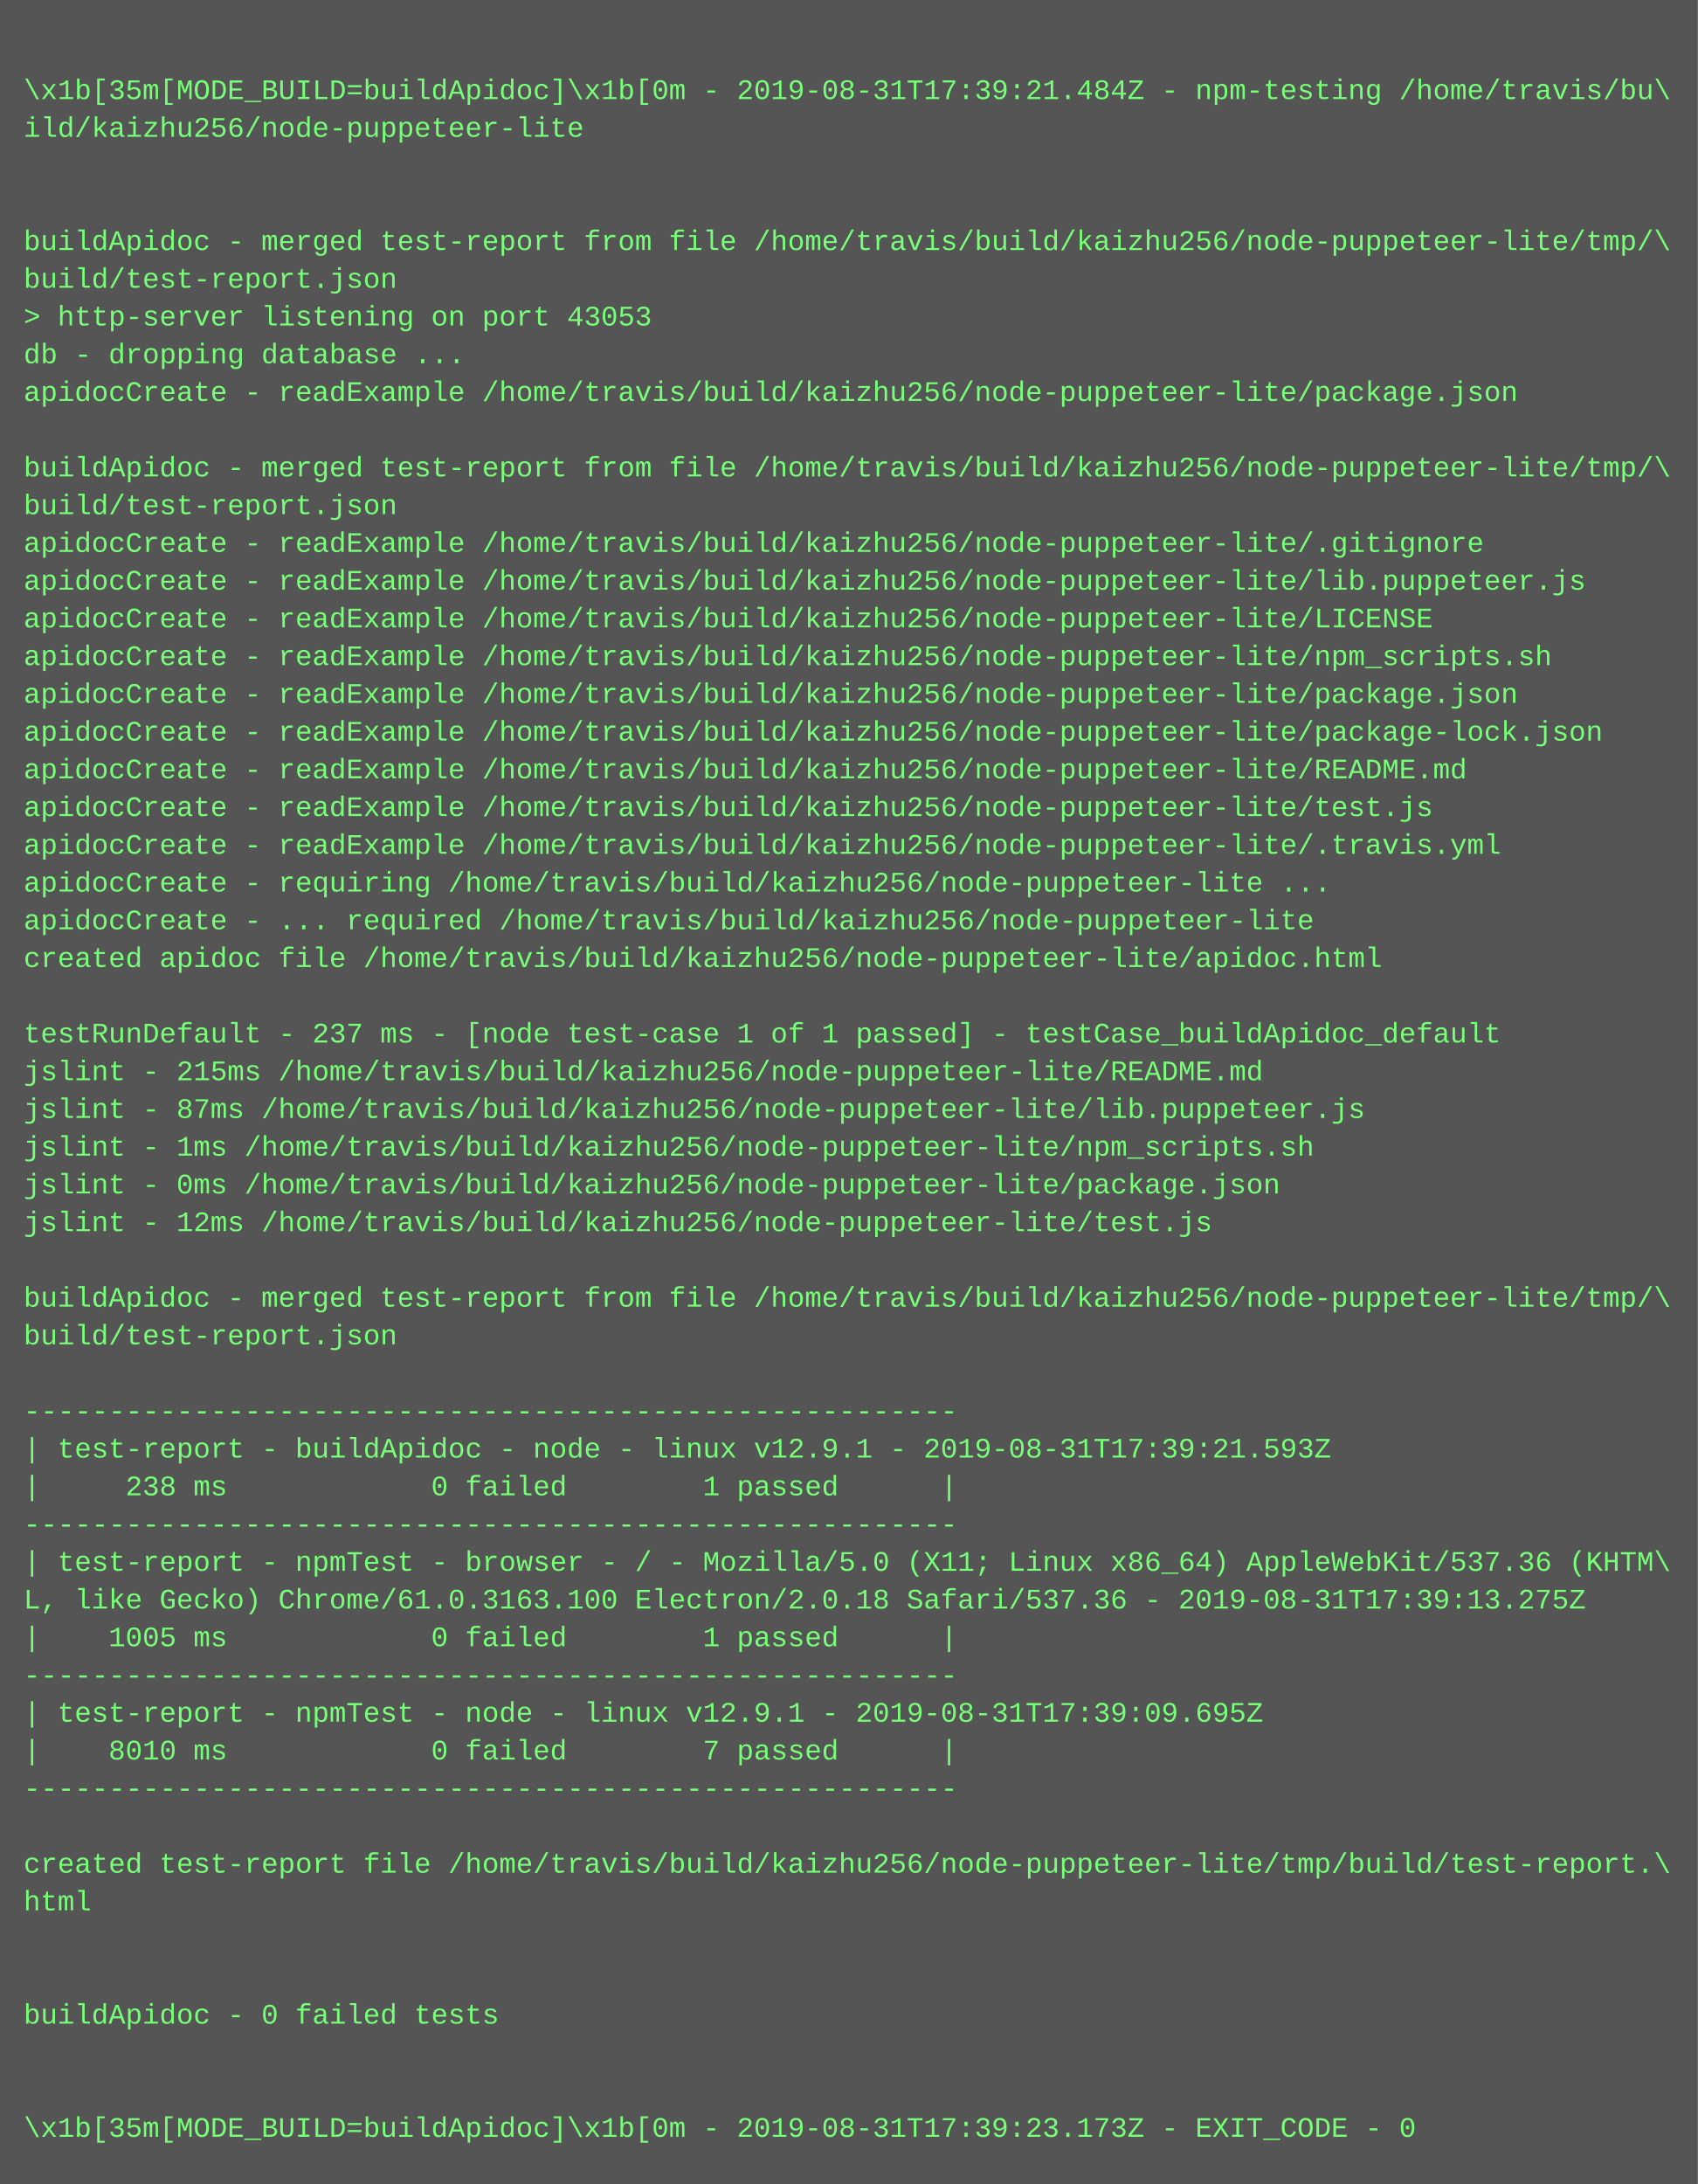
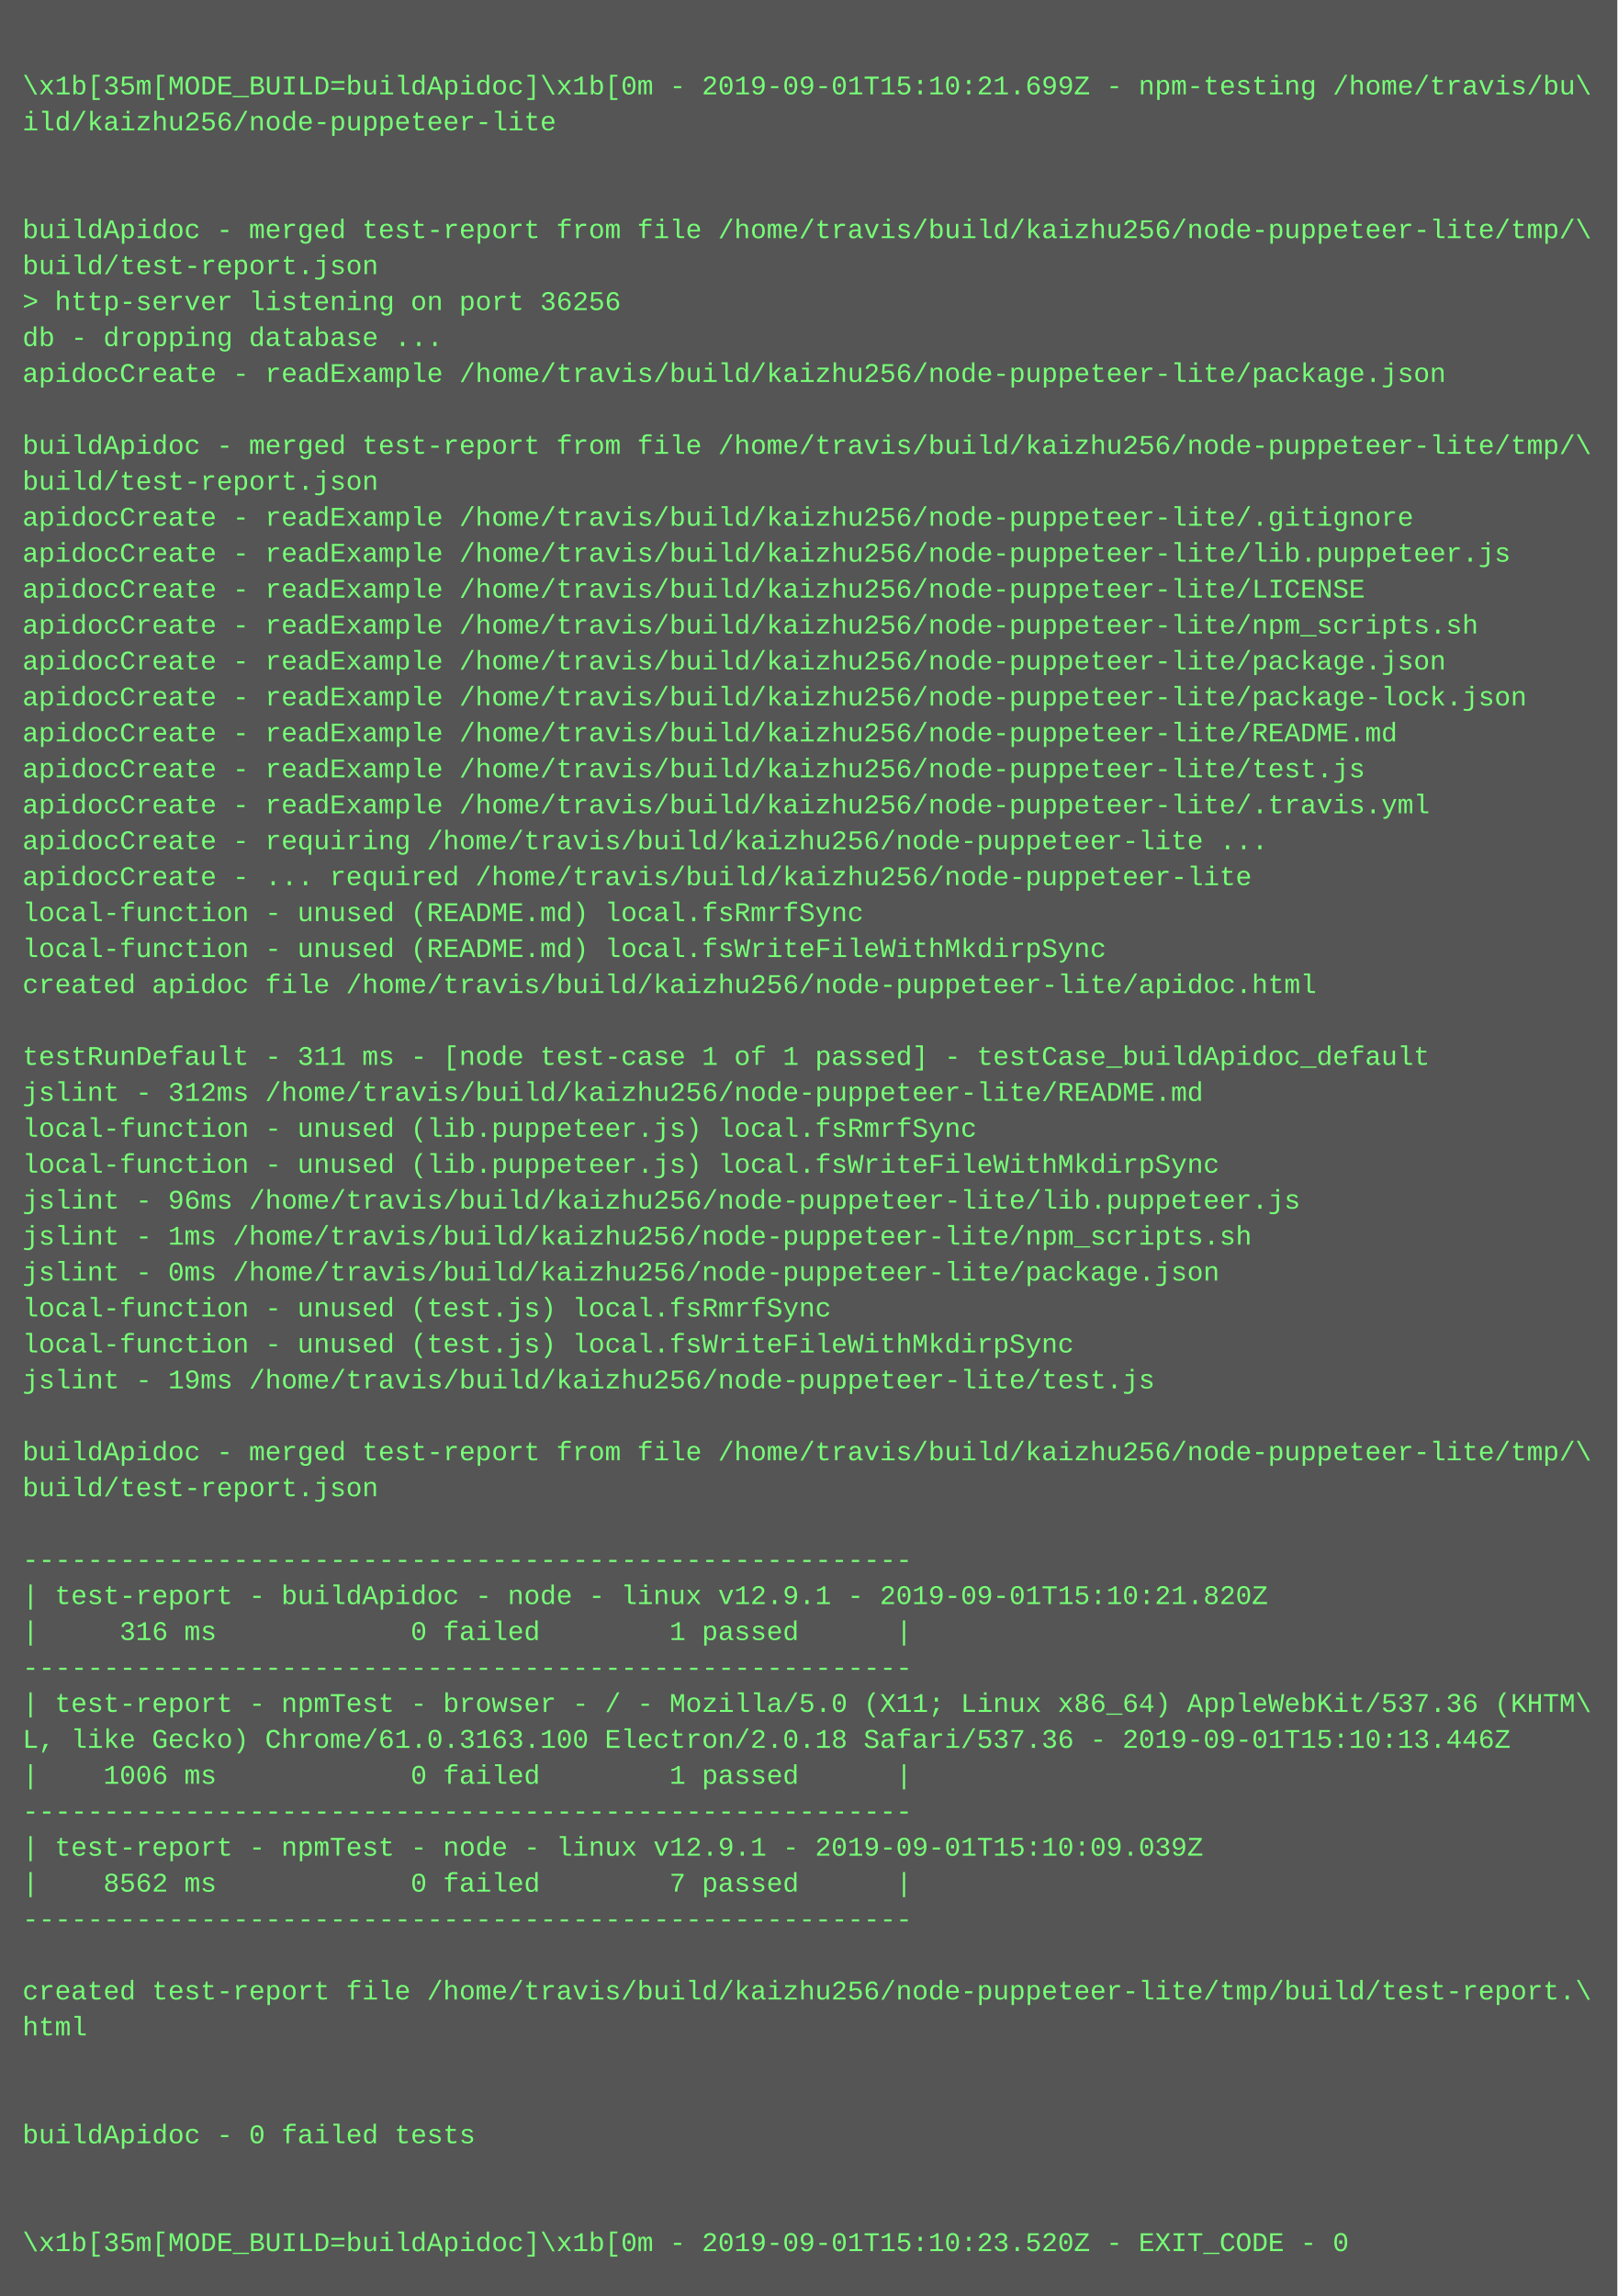
- <svg xmlns="http://www.w3.org/2000/svg" height="926" width="720">
-   <rect height="926" fill="#555" width="720" />
+ <svg xmlns="http://www.w3.org/2000/svg" height="1022" width="720">
+   <rect height="1022" fill="#555" width="720" />
  <text fill="#7f7" font-family="Courier New" font-size="12" xml:space="preserve">
    <tspan x="10" y="26" />
-     <tspan x="10" y="42">\x1b[35m[MODE_BUILD=buildApidoc]\x1b[0m - 2019-08-31T17:39:21.484Z - npm-testing /home/travis/bu\</tspan>
+     <tspan x="10" y="42">\x1b[35m[MODE_BUILD=buildApidoc]\x1b[0m - 2019-09-01T15:10:21.699Z - npm-testing /home/travis/bu\</tspan>
    <tspan x="10" y="58">ild/kaizhu256/node-puppeteer-lite</tspan>
    <tspan x="10" y="74" />
    <tspan x="10" y="90" />
    <tspan x="10" y="106">buildApidoc - merged test-report from file /home/travis/build/kaizhu256/node-puppeteer-lite/tmp/\</tspan>
    <tspan x="10" y="122">build/test-report.json</tspan>
-     <tspan x="10" y="138">&gt; http-server listening on port 43053</tspan>
+     <tspan x="10" y="138">&gt; http-server listening on port 36256</tspan>
    <tspan x="10" y="154">db - dropping database ...</tspan>
    <tspan x="10" y="170">apidocCreate - readExample /home/travis/build/kaizhu256/node-puppeteer-lite/package.json</tspan>
    <tspan x="10" y="186" />
    <tspan x="10" y="202">buildApidoc - merged test-report from file /home/travis/build/kaizhu256/node-puppeteer-lite/tmp/\</tspan>
    <tspan x="10" y="218">build/test-report.json</tspan>
    <tspan x="10" y="234">apidocCreate - readExample /home/travis/build/kaizhu256/node-puppeteer-lite/.gitignore</tspan>
    <tspan x="10" y="250">apidocCreate - readExample /home/travis/build/kaizhu256/node-puppeteer-lite/lib.puppeteer.js</tspan>
    <tspan x="10" y="266">apidocCreate - readExample /home/travis/build/kaizhu256/node-puppeteer-lite/LICENSE</tspan>
    <tspan x="10" y="282">apidocCreate - readExample /home/travis/build/kaizhu256/node-puppeteer-lite/npm_scripts.sh</tspan>
    <tspan x="10" y="298">apidocCreate - readExample /home/travis/build/kaizhu256/node-puppeteer-lite/package.json</tspan>
    <tspan x="10" y="314">apidocCreate - readExample /home/travis/build/kaizhu256/node-puppeteer-lite/package-lock.json</tspan>
    <tspan x="10" y="330">apidocCreate - readExample /home/travis/build/kaizhu256/node-puppeteer-lite/README.md</tspan>
    <tspan x="10" y="346">apidocCreate - readExample /home/travis/build/kaizhu256/node-puppeteer-lite/test.js</tspan>
    <tspan x="10" y="362">apidocCreate - readExample /home/travis/build/kaizhu256/node-puppeteer-lite/.travis.yml</tspan>
    <tspan x="10" y="378">apidocCreate - requiring /home/travis/build/kaizhu256/node-puppeteer-lite ...</tspan>
    <tspan x="10" y="394">apidocCreate - ... required /home/travis/build/kaizhu256/node-puppeteer-lite</tspan>
-     <tspan x="10" y="410">created apidoc file /home/travis/build/kaizhu256/node-puppeteer-lite/apidoc.html</tspan>
-     <tspan x="10" y="426" />
-     <tspan x="10" y="442">testRunDefault - 237 ms - [node test-case 1 of 1 passed] - testCase_buildApidoc_default</tspan>
-     <tspan x="10" y="458">jslint - 215ms /home/travis/build/kaizhu256/node-puppeteer-lite/README.md</tspan>
-     <tspan x="10" y="474">jslint - 87ms /home/travis/build/kaizhu256/node-puppeteer-lite/lib.puppeteer.js</tspan>
-     <tspan x="10" y="490">jslint - 1ms /home/travis/build/kaizhu256/node-puppeteer-lite/npm_scripts.sh</tspan>
-     <tspan x="10" y="506">jslint - 0ms /home/travis/build/kaizhu256/node-puppeteer-lite/package.json</tspan>
-     <tspan x="10" y="522">jslint - 12ms /home/travis/build/kaizhu256/node-puppeteer-lite/test.js</tspan>
-     <tspan x="10" y="538" />
-     <tspan x="10" y="554">buildApidoc - merged test-report from file /home/travis/build/kaizhu256/node-puppeteer-lite/tmp/\</tspan>
-     <tspan x="10" y="570">build/test-report.json</tspan>
-     <tspan x="10" y="586" />
-     <tspan x="10" y="602">-------------------------------------------------------</tspan>
-     <tspan x="10" y="618">| test-report - buildApidoc - node - linux v12.9.1 - 2019-08-31T17:39:21.593Z</tspan>
-     <tspan x="10" y="634">|     238 ms            0 failed        1 passed      |</tspan>
-     <tspan x="10" y="650">-------------------------------------------------------</tspan>
-     <tspan x="10" y="666">| test-report - npmTest - browser - / - Mozilla/5.0 (X11; Linux x86_64) AppleWebKit/537.36 (KHTM\</tspan>
-     <tspan x="10" y="682">L, like Gecko) Chrome/61.0.3163.100 Electron/2.0.18 Safari/537.36 - 2019-08-31T17:39:13.275Z</tspan>
-     <tspan x="10" y="698">|    1005 ms            0 failed        1 passed      |</tspan>
-     <tspan x="10" y="714">-------------------------------------------------------</tspan>
-     <tspan x="10" y="730">| test-report - npmTest - node - linux v12.9.1 - 2019-08-31T17:39:09.695Z</tspan>
-     <tspan x="10" y="746">|    8010 ms            0 failed        7 passed      |</tspan>
-     <tspan x="10" y="762">-------------------------------------------------------</tspan>
-     <tspan x="10" y="778" />
-     <tspan x="10" y="794">created test-report file /home/travis/build/kaizhu256/node-puppeteer-lite/tmp/build/test-report.\</tspan>
-     <tspan x="10" y="810">html</tspan>
-     <tspan x="10" y="826" />
-     <tspan x="10" y="842" />
-     <tspan x="10" y="858">buildApidoc - 0 failed tests</tspan>
+     <tspan x="10" y="410">local-function - unused (README.md) local.fsRmrfSync</tspan>
+     <tspan x="10" y="426">local-function - unused (README.md) local.fsWriteFileWithMkdirpSync</tspan>
+     <tspan x="10" y="442">created apidoc file /home/travis/build/kaizhu256/node-puppeteer-lite/apidoc.html</tspan>
+     <tspan x="10" y="458" />
+     <tspan x="10" y="474">testRunDefault - 311 ms - [node test-case 1 of 1 passed] - testCase_buildApidoc_default</tspan>
+     <tspan x="10" y="490">jslint - 312ms /home/travis/build/kaizhu256/node-puppeteer-lite/README.md</tspan>
+     <tspan x="10" y="506">local-function - unused (lib.puppeteer.js) local.fsRmrfSync</tspan>
+     <tspan x="10" y="522">local-function - unused (lib.puppeteer.js) local.fsWriteFileWithMkdirpSync</tspan>
+     <tspan x="10" y="538">jslint - 96ms /home/travis/build/kaizhu256/node-puppeteer-lite/lib.puppeteer.js</tspan>
+     <tspan x="10" y="554">jslint - 1ms /home/travis/build/kaizhu256/node-puppeteer-lite/npm_scripts.sh</tspan>
+     <tspan x="10" y="570">jslint - 0ms /home/travis/build/kaizhu256/node-puppeteer-lite/package.json</tspan>
+     <tspan x="10" y="586">local-function - unused (test.js) local.fsRmrfSync</tspan>
+     <tspan x="10" y="602">local-function - unused (test.js) local.fsWriteFileWithMkdirpSync</tspan>
+     <tspan x="10" y="618">jslint - 19ms /home/travis/build/kaizhu256/node-puppeteer-lite/test.js</tspan>
+     <tspan x="10" y="634" />
+     <tspan x="10" y="650">buildApidoc - merged test-report from file /home/travis/build/kaizhu256/node-puppeteer-lite/tmp/\</tspan>
+     <tspan x="10" y="666">build/test-report.json</tspan>
+     <tspan x="10" y="682" />
+     <tspan x="10" y="698">-------------------------------------------------------</tspan>
+     <tspan x="10" y="714">| test-report - buildApidoc - node - linux v12.9.1 - 2019-09-01T15:10:21.820Z</tspan>
+     <tspan x="10" y="730">|     316 ms            0 failed        1 passed      |</tspan>
+     <tspan x="10" y="746">-------------------------------------------------------</tspan>
+     <tspan x="10" y="762">| test-report - npmTest - browser - / - Mozilla/5.0 (X11; Linux x86_64) AppleWebKit/537.36 (KHTM\</tspan>
+     <tspan x="10" y="778">L, like Gecko) Chrome/61.0.3163.100 Electron/2.0.18 Safari/537.36 - 2019-09-01T15:10:13.446Z</tspan>
+     <tspan x="10" y="794">|    1006 ms            0 failed        1 passed      |</tspan>
+     <tspan x="10" y="810">-------------------------------------------------------</tspan>
+     <tspan x="10" y="826">| test-report - npmTest - node - linux v12.9.1 - 2019-09-01T15:10:09.039Z</tspan>
+     <tspan x="10" y="842">|    8562 ms            0 failed        7 passed      |</tspan>
+     <tspan x="10" y="858">-------------------------------------------------------</tspan>
    <tspan x="10" y="874" />
-     <tspan x="10" y="890" />
-     <tspan x="10" y="906">\x1b[35m[MODE_BUILD=buildApidoc]\x1b[0m - 2019-08-31T17:39:23.173Z - EXIT_CODE - 0</tspan>
+     <tspan x="10" y="890">created test-report file /home/travis/build/kaizhu256/node-puppeteer-lite/tmp/build/test-report.\</tspan>
+     <tspan x="10" y="906">html</tspan>
+     <tspan x="10" y="922" />
+     <tspan x="10" y="938" />
+     <tspan x="10" y="954">buildApidoc - 0 failed tests</tspan>
+     <tspan x="10" y="970" />
+     <tspan x="10" y="986" />
+     <tspan x="10" y="1002">\x1b[35m[MODE_BUILD=buildApidoc]\x1b[0m - 2019-09-01T15:10:23.520Z - EXIT_CODE - 0</tspan>
  </text>
</svg>
